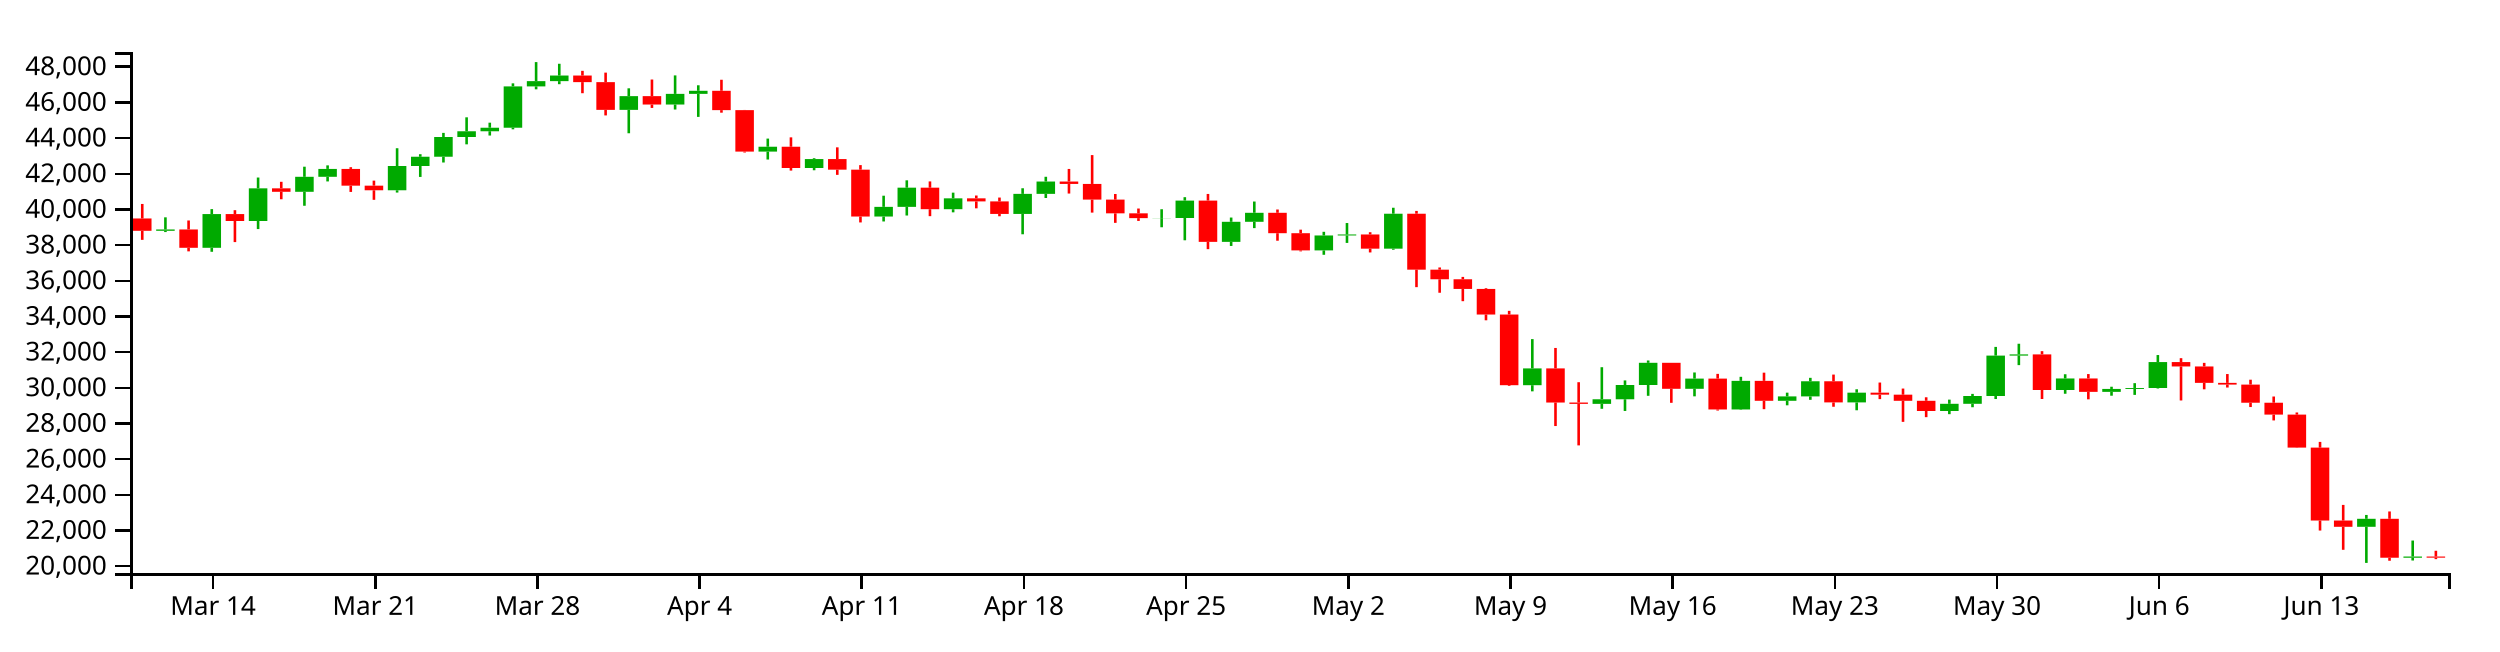
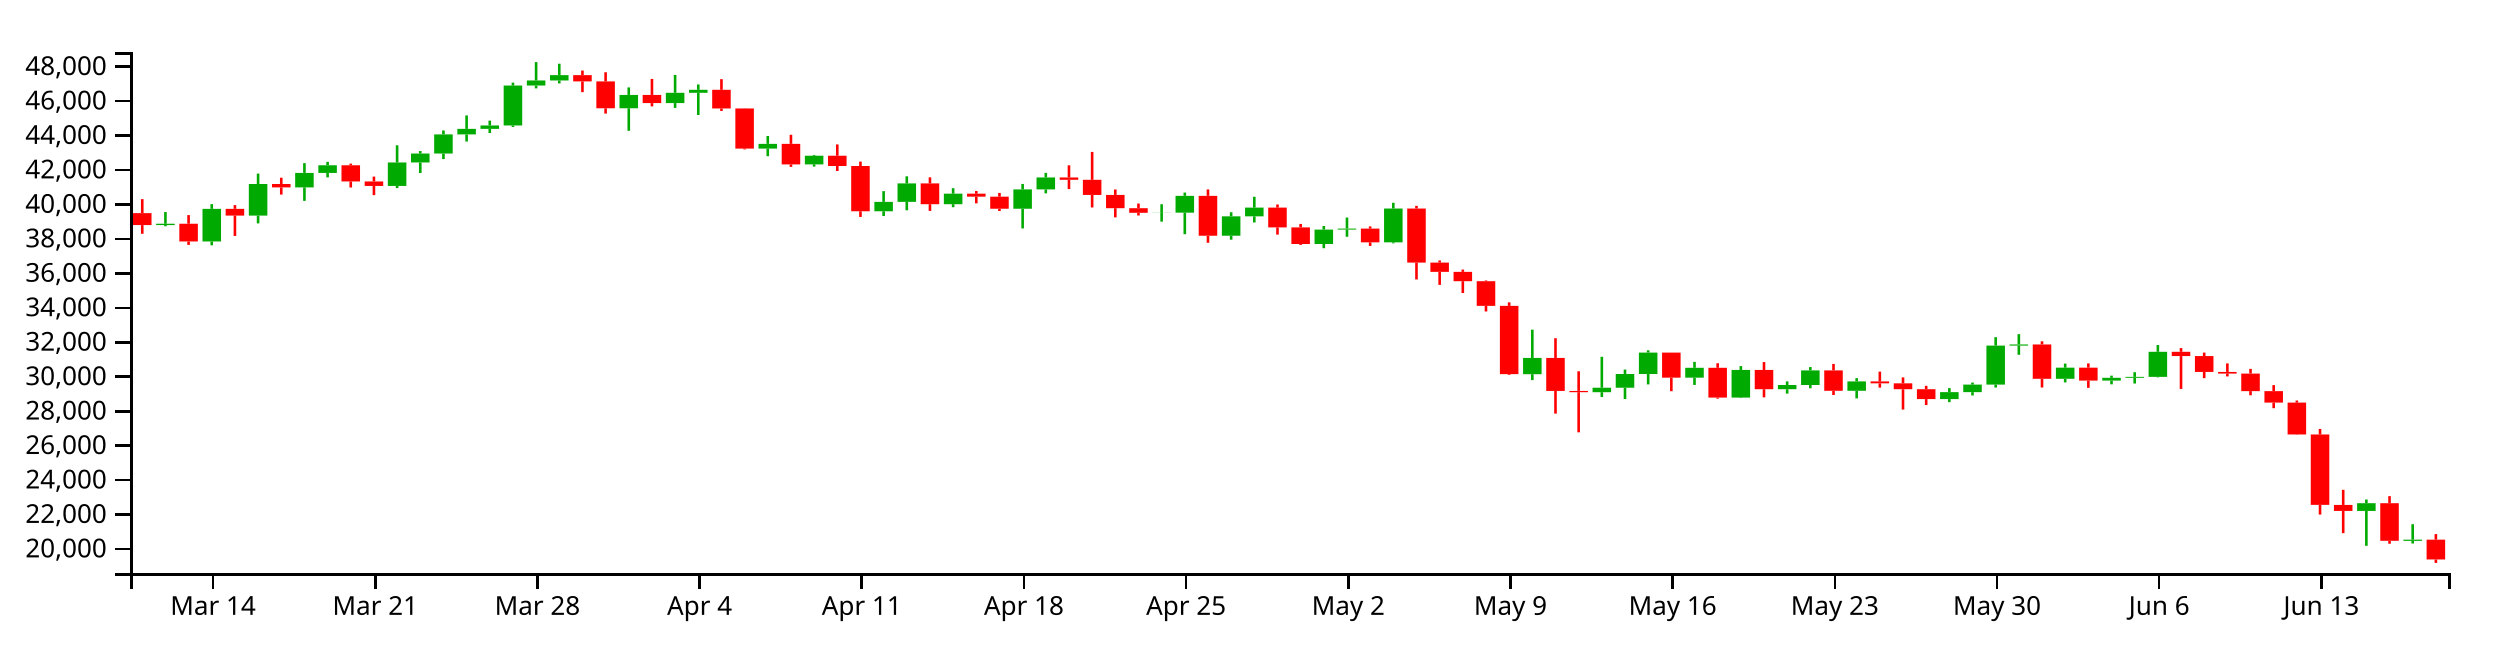
<svg xmlns="http://www.w3.org/2000/svg" version="1.1" width="960" height="250">
  <g transform="translate(50,20)">
    <style>.axis path,.axis line{fill:none;stroke:#000;shape-rendering:crispEdges;}path.candle{stroke:#000000;}path.candle.body{stroke-width:0;}path.candle.up{fill:#00AA00;stroke:#00AA00;}path.candle.down{fill:#FF0000;stroke:#FF0000;}</style>
    <g class="candlestick">
      <g class="data">
-         <path class="candle body up" d="M 9.964 68.64 l 7.117 0 L 17.081 68.107 l -7.117 0 L 9.964 68.64 M 27.757 75.161 l 7.117 0 L 34.874 62.189 l -7.117 0 L 27.757 75.161 M 45.55 64.867 l 7.117 0 L 52.667 52.309 l -7.117 0 L 45.55 64.867 M 63.343 53.652 l 7.117 0 L 70.46 47.901 l -7.117 0 L 63.343 53.652 M 72.239 47.901 l 7.117 0 L 79.356 44.863 l -7.117 0 L 72.239 47.901 M 98.928 53.074 l 7.117 0 L 106.046 43.746 l -7.117 0 L 98.928 53.074 M 107.825 43.746 l 7.117 0 L 114.942 40.194 l -7.117 0 L 107.825 43.746 M 116.721 40.194 l 7.117 0 L 123.838 32.601 l -7.117 0 L 116.721 40.194 M 125.618 32.601 l 7.117 0 L 132.735 30.398 l -7.117 0 L 125.618 32.601 M 134.514 30.398 l 7.117 0 L 141.631 29.041 l -7.117 0 L 134.514 30.398 M 143.411 29.041 l 7.117 0 L 150.528 13.175 l -7.117 0 L 143.411 29.041 M 152.307 13.175 l 7.117 0 L 159.424 11.158 l -7.117 0 L 152.307 13.175 M 161.204 11.158 l 7.117 0 L 168.321 9.017 l -7.117 0 L 161.204 11.158 M 187.893 22.198 l 7.117 0 L 195.01 16.903 l -7.117 0 L 187.893 22.198 M 205.686 20.139 l 7.117 0 L 212.803 16.054 l -7.117 0 L 205.686 20.139 M 214.582 16.054 l 7.117 0 L 221.699 14.868 l -7.117 0 L 214.582 16.054 M 241.271 38.224 l 7.117 0 L 248.389 36.349 l -7.117 0 L 241.271 38.224 M 259.064 44.514 l 7.117 0 L 266.182 41.076 l -7.117 0 L 259.064 44.514 M 285.754 63.154 l 7.117 0 L 292.871 59.425 l -7.117 0 L 285.754 63.154 M 294.65 59.425 l 7.117 0 L 301.767 52.077 l -7.117 0 L 294.65 59.425 M 312.443 60.333 l 7.117 0 L 319.56 56.158 l -7.117 0 L 312.443 60.333 M 339.132 62.143 l 7.117 0 L 346.25 54.451 l -7.117 0 L 339.132 62.143 M 348.029 54.451 l 7.117 0 L 355.146 49.712 l -7.117 0 L 348.029 54.451 M 392.511 63.763 l 7.117 0 L 399.628 63.704 l -7.117 0 L 392.511 63.763 M 401.407 63.704 l 7.117 0 L 408.525 57.02 l -7.117 0 L 401.407 63.704 M 419.2 72.865 l 7.117 0 L 426.317 65.173 l -7.117 0 L 419.2 72.865 M 428.097 65.173 l 7.117 0 L 435.214 61.705 l -7.117 0 L 428.097 65.173 M 454.786 76.165 l 7.117 0 L 461.903 70.429 l -7.117 0 L 454.786 76.165 M 463.683 70.429 l 7.117 0 L 470.8 70.04 l -7.117 0 L 463.683 70.429 M 481.475 75.493 l 7.117 0 L 488.593 62.062 l -7.117 0 L 481.475 75.493 M 534.854 127.92 l 7.117 0 L 541.971 121.462 l -7.117 0 L 534.854 127.92 M 561.543 135.074 l 7.117 0 L 568.661 133.311 l -7.117 0 L 561.543 135.074 M 570.44 133.311 l 7.117 0 L 577.557 127.834 l -7.117 0 L 570.44 133.311 M 579.336 127.834 l 7.117 0 L 586.453 119.327 l -7.117 0 L 579.336 127.834 M 597.129 129.291 l 7.117 0 L 604.246 125.381 l -7.117 0 L 597.129 129.291 M 614.922 137.227 l 7.117 0 L 622.039 126.242 l -7.117 0 L 614.922 137.227 M 632.715 133.901 l 7.117 0 L 639.832 132.229 l -7.117 0 L 632.715 133.901 M 641.611 132.229 l 7.117 0 L 648.729 126.415 l -7.117 0 L 641.611 132.229 M 659.404 134.53 l 7.117 0 L 666.521 130.794 l -7.117 0 L 659.404 134.53 M 694.99 137.813 l 7.117 0 L 702.107 135.063 l -7.117 0 L 694.99 137.813 M 703.886 135.063 l 7.117 0 L 711.004 132.071 l -7.117 0 L 703.886 135.063 M 712.783 132.071 l 7.117 0 L 719.9 116.551 l -7.117 0 L 712.783 132.071 M 721.679 116.551 l 7.117 0 L 728.796 116.093 l -7.117 0 L 721.679 116.551 M 739.472 129.758 l 7.117 0 L 746.589 125.328 l -7.117 0 L 739.472 129.758 M 757.265 130.482 l 7.117 0 L 764.382 129.36 l -7.117 0 L 757.265 130.482 M 766.162 129.36 l 7.117 0 L 773.279 128.982 l -7.117 0 L 766.162 129.36 M 775.058 128.982 l 7.117 0 L 782.175 119.024 l -7.117 0 L 775.058 128.982 M 855.126 182.286 l 7.117 0 L 862.243 179.222 l -7.117 0 L 855.126 182.286 M 872.919 194.175 l 7.117 0 L 880.036 193.707 l -7.117 0 L 872.919 194.175" />
-         <path class="candle body down" d="M 1.068 63.897 l 7.117 0 L 8.185 68.64 l -7.117 0 L 1.068 63.897 M 18.86 68.107 l 7.117 0 L 25.978 75.161 l -7.117 0 L 18.86 68.107 M 36.653 62.189 l 7.117 0 L 43.77 64.867 l -7.117 0 L 36.653 62.189 M 54.446 52.309 l 7.117 0 L 61.563 53.652 l -7.117 0 L 54.446 52.309 M 81.136 44.863 l 7.117 0 L 88.253 51.294 l -7.117 0 L 81.136 44.863 M 90.032 51.294 l 7.117 0 L 97.149 53.074 l -7.117 0 L 90.032 51.294 M 170.1 9.017 l 7.117 0 L 177.217 11.53 l -7.117 0 L 170.1 9.017 M 178.996 11.53 l 7.117 0 L 186.114 22.198 l -7.117 0 L 178.996 11.53 M 196.789 16.903 l 7.117 0 L 203.906 20.139 l -7.117 0 L 196.789 16.903 M 223.479 14.869 l 7.117 0 L 230.596 22.286 l -7.117 0 L 223.479 14.869 M 232.375 22.286 l 7.117 0 L 239.492 38.224 l -7.117 0 L 232.375 22.286 M 250.168 36.349 l 7.117 0 L 257.285 44.514 l -7.117 0 L 250.168 36.349 M 267.961 41.076 l 7.117 0 L 275.078 45.152 l -7.117 0 L 267.961 41.076 M 276.857 45.152 l 7.117 0 L 283.974 63.154 l -7.117 0 L 276.857 45.152 M 303.547 52.077 l 7.117 0 L 310.664 60.333 l -7.117 0 L 303.547 52.077 M 321.339 56.158 l 7.117 0 L 328.457 57.345 l -7.117 0 L 321.339 56.158 M 330.236 57.345 l 7.117 0 L 337.353 62.143 l -7.117 0 L 330.236 57.345 M 356.925 49.712 l 7.117 0 L 364.042 50.636 l -7.117 0 L 356.925 49.712 M 365.822 50.636 l 7.117 0 L 372.939 56.651 l -7.117 0 L 365.822 50.636 M 374.718 56.651 l 7.117 0 L 381.835 61.93 l -7.117 0 L 374.718 56.651 M 383.615 61.93 l 7.117 0 L 390.732 63.763 l -7.117 0 L 383.615 61.93 M 410.304 57.02 l 7.117 0 L 417.421 72.865 l -7.117 0 L 410.304 57.02 M 436.993 61.705 l 7.117 0 L 444.11 69.554 l -7.117 0 L 436.993 61.705 M 445.89 69.554 l 7.117 0 L 453.007 76.165 l -7.117 0 L 445.89 69.554 M 472.579 70.04 l 7.117 0 L 479.696 75.493 l -7.117 0 L 472.579 70.04 M 490.372 62.062 l 7.117 0 L 497.489 83.547 l -7.117 0 L 490.372 62.062 M 499.268 83.547 l 7.117 0 L 506.385 87.24 l -7.117 0 L 499.268 83.547 M 508.165 87.24 l 7.117 0 L 515.282 90.948 l -7.117 0 L 508.165 87.24 M 517.061 90.948 l 7.117 0 L 524.178 100.769 l -7.117 0 L 517.061 90.948 M 525.958 100.769 l 7.117 0 L 533.075 127.906 l -7.117 0 L 525.958 100.769 M 543.75 121.462 l 7.117 0 L 550.868 134.565 l -7.117 0 L 543.75 121.462 M 552.647 134.565 l 7.117 0 L 559.764 135.074 l -7.117 0 L 552.647 134.565 M 588.233 119.327 l 7.117 0 L 595.35 129.291 l -7.117 0 L 588.233 119.327 M 606.026 125.381 l 7.117 0 L 613.143 137.227 l -7.117 0 L 606.026 125.381 M 623.818 126.242 l 7.117 0 L 630.936 133.901 l -7.117 0 L 623.818 126.242 M 650.508 126.415 l 7.117 0 L 657.625 134.53 l -7.117 0 L 650.508 126.415 M 668.301 130.794 l 7.117 0 L 675.418 131.564 l -7.117 0 L 668.301 130.794 M 677.197 131.564 l 7.117 0 L 684.314 133.898 l -7.117 0 L 677.197 131.564 M 686.094 133.898 l 7.117 0 L 693.211 137.813 l -7.117 0 L 686.094 133.898 M 730.576 116.093 l 7.117 0 L 737.693 129.758 l -7.117 0 L 730.576 116.093 M 748.369 125.328 l 7.117 0 L 755.486 130.482 l -7.117 0 L 748.369 125.328 M 783.954 119.024 l 7.117 0 L 791.072 120.721 l -7.117 0 L 783.954 119.024 M 792.851 120.721 l 7.117 0 L 799.968 127.026 l -7.117 0 L 792.851 120.721 M 801.747 127.026 l 7.117 0 L 808.864 127.675 l -7.117 0 L 801.747 127.026 M 810.644 127.675 l 7.117 0 L 817.761 134.648 l -7.117 0 L 810.644 127.675 M 819.54 134.648 l 7.117 0 L 826.657 139.218 l -7.117 0 L 819.54 134.648 M 828.437 139.218 l 7.117 0 L 835.554 151.889 l -7.117 0 L 828.437 139.218 M 837.333 151.889 l 7.117 0 L 844.45 179.882 l -7.117 0 L 837.333 151.889 M 846.23 179.897 l 7.117 0 L 853.347 182.286 l -7.117 0 L 846.23 179.897 M 864.022 179.222 l 7.117 0 L 871.14 194.17 l -7.117 0 L 864.022 179.222 M 881.815 193.707 l 7.117 0 L 888.932 194.152 l -7.117 0 L 881.815 193.707" />
+         <path class="candle body up" d="M 9.964 66.429 l 7.117 0 L 17.081 65.915 l -7.117 0 L 9.964 66.429 M 27.757 72.729 l 7.117 0 L 34.874 60.199 l -7.117 0 L 27.757 72.729 M 45.55 62.786 l 7.117 0 L 52.667 50.655 l -7.117 0 L 45.55 62.786 M 63.343 51.953 l 7.117 0 L 70.46 46.398 l -7.117 0 L 63.343 51.953 M 72.239 46.398 l 7.117 0 L 79.356 43.464 l -7.117 0 L 72.239 46.398 M 98.928 51.395 l 7.117 0 L 106.046 42.385 l -7.117 0 L 98.928 51.395 M 107.825 42.385 l 7.117 0 L 114.942 38.954 l -7.117 0 L 107.825 42.385 M 116.721 38.954 l 7.117 0 L 123.838 31.62 l -7.117 0 L 116.721 38.954 M 125.618 31.62 l 7.117 0 L 132.735 29.492 l -7.117 0 L 125.618 31.62 M 134.514 29.492 l 7.117 0 L 141.631 28.181 l -7.117 0 L 134.514 29.492 M 143.411 28.181 l 7.117 0 L 150.528 12.857 l -7.117 0 L 143.411 28.181 M 152.307 12.857 l 7.117 0 L 159.424 10.909 l -7.117 0 L 152.307 12.857 M 161.204 10.909 l 7.117 0 L 168.321 8.841 l -7.117 0 L 161.204 10.909 M 187.893 21.572 l 7.117 0 L 195.01 16.457 l -7.117 0 L 187.893 21.572 M 205.686 19.583 l 7.117 0 L 212.803 15.638 l -7.117 0 L 205.686 19.583 M 214.582 15.638 l 7.117 0 L 221.699 14.492 l -7.117 0 L 214.582 15.638 M 241.271 37.051 l 7.117 0 L 248.389 35.24 l -7.117 0 L 241.271 37.051 M 259.064 43.127 l 7.117 0 L 266.182 39.806 l -7.117 0 L 259.064 43.127 M 285.754 61.131 l 7.117 0 L 292.871 57.529 l -7.117 0 L 285.754 61.131 M 294.65 57.529 l 7.117 0 L 301.767 50.432 l -7.117 0 L 294.65 57.529 M 312.443 58.406 l 7.117 0 L 319.56 54.374 l -7.117 0 L 312.443 58.406 M 339.132 60.154 l 7.117 0 L 346.25 52.725 l -7.117 0 L 339.132 60.154 M 348.029 52.725 l 7.117 0 L 355.146 48.147 l -7.117 0 L 348.029 52.725 M 392.511 61.719 l 7.117 0 L 399.628 61.663 l -7.117 0 L 392.511 61.719 M 401.407 61.663 l 7.117 0 L 408.525 55.206 l -7.117 0 L 401.407 61.663 M 419.2 70.511 l 7.117 0 L 426.317 63.081 l -7.117 0 L 419.2 70.511 M 428.097 63.081 l 7.117 0 L 435.214 59.731 l -7.117 0 L 428.097 63.081 M 454.786 73.698 l 7.117 0 L 461.903 68.157 l -7.117 0 L 454.786 73.698 M 463.683 68.157 l 7.117 0 L 470.8 67.782 l -7.117 0 L 463.683 68.157 M 481.475 73.049 l 7.117 0 L 488.593 60.076 l -7.117 0 L 481.475 73.049 M 534.854 123.688 l 7.117 0 L 541.971 117.45 l -7.117 0 L 534.854 123.688 M 561.543 130.597 l 7.117 0 L 568.661 128.895 l -7.117 0 L 561.543 130.597 M 570.44 128.895 l 7.117 0 L 577.557 123.605 l -7.117 0 L 570.44 128.895 M 579.336 123.605 l 7.117 0 L 586.453 115.388 l -7.117 0 L 579.336 123.605 M 597.129 125.012 l 7.117 0 L 604.246 121.235 l -7.117 0 L 597.129 125.012 M 614.922 132.677 l 7.117 0 L 622.039 122.067 l -7.117 0 L 614.922 132.677 M 632.715 129.464 l 7.117 0 L 639.832 127.85 l -7.117 0 L 632.715 129.464 M 641.611 127.85 l 7.117 0 L 648.729 122.234 l -7.117 0 L 641.611 127.85 M 659.404 130.072 l 7.117 0 L 666.521 126.464 l -7.117 0 L 659.404 130.072 M 694.99 133.243 l 7.117 0 L 702.107 130.587 l -7.117 0 L 694.99 133.243 M 703.886 130.587 l 7.117 0 L 711.004 127.697 l -7.117 0 L 703.886 130.587 M 712.783 127.697 l 7.117 0 L 719.9 112.706 l -7.117 0 L 712.783 127.697 M 721.679 112.706 l 7.117 0 L 728.796 112.264 l -7.117 0 L 721.679 112.706 M 739.472 125.463 l 7.117 0 L 746.589 121.184 l -7.117 0 L 739.472 125.463 M 757.265 126.162 l 7.117 0 L 764.382 125.078 l -7.117 0 L 757.265 126.162 M 766.162 125.078 l 7.117 0 L 773.279 124.713 l -7.117 0 L 766.162 125.078 M 775.058 124.713 l 7.117 0 L 782.175 115.095 l -7.117 0 L 775.058 124.713 M 855.126 176.199 l 7.117 0 L 862.243 173.24 l -7.117 0 L 855.126 176.199 M 872.919 187.682 l 7.117 0 L 880.036 187.231 l -7.117 0 L 872.919 187.682" />
+         <path class="candle body down" d="M 1.068 61.849 l 7.117 0 L 8.185 66.429 l -7.117 0 L 1.068 61.849 M 18.86 65.915 l 7.117 0 L 25.978 72.729 l -7.117 0 L 18.86 65.915 M 36.653 60.199 l 7.117 0 L 43.77 62.786 l -7.117 0 L 36.653 60.199 M 54.446 50.655 l 7.117 0 L 61.563 51.953 l -7.117 0 L 54.446 50.655 M 81.136 43.464 l 7.117 0 L 88.253 49.676 l -7.117 0 L 81.136 43.464 M 90.032 49.676 l 7.117 0 L 97.149 51.395 l -7.117 0 L 90.032 49.676 M 170.1 8.841 l 7.117 0 L 177.217 11.268 l -7.117 0 L 170.1 8.841 M 178.996 11.268 l 7.117 0 L 186.114 21.572 l -7.117 0 L 178.996 11.268 M 196.789 16.457 l 7.117 0 L 203.906 19.583 l -7.117 0 L 196.789 16.457 M 223.479 14.493 l 7.117 0 L 230.596 21.657 l -7.117 0 L 223.479 14.493 M 232.375 21.657 l 7.117 0 L 239.492 37.051 l -7.117 0 L 232.375 21.657 M 250.168 35.24 l 7.117 0 L 257.285 43.127 l -7.117 0 L 250.168 35.24 M 267.961 39.807 l 7.117 0 L 275.078 43.743 l -7.117 0 L 267.961 39.807 M 276.857 43.743 l 7.117 0 L 283.974 61.131 l -7.117 0 L 276.857 43.743 M 303.547 50.432 l 7.117 0 L 310.664 58.406 l -7.117 0 L 303.547 50.432 M 321.339 54.374 l 7.117 0 L 328.457 55.52 l -7.117 0 L 321.339 54.374 M 330.236 55.52 l 7.117 0 L 337.353 60.154 l -7.117 0 L 330.236 55.52 M 356.925 48.147 l 7.117 0 L 364.042 49.04 l -7.117 0 L 356.925 48.147 M 365.822 49.04 l 7.117 0 L 372.939 54.85 l -7.117 0 L 365.822 49.04 M 374.718 54.85 l 7.117 0 L 381.835 59.949 l -7.117 0 L 374.718 54.85 M 383.615 59.949 l 7.117 0 L 390.732 61.719 l -7.117 0 L 383.615 59.949 M 410.304 55.206 l 7.117 0 L 417.421 70.51 l -7.117 0 L 410.304 55.206 M 436.993 59.731 l 7.117 0 L 444.11 67.312 l -7.117 0 L 436.993 59.731 M 445.89 67.312 l 7.117 0 L 453.007 73.698 l -7.117 0 L 445.89 67.312 M 472.579 67.782 l 7.117 0 L 479.696 73.049 l -7.117 0 L 472.579 67.782 M 490.372 60.076 l 7.117 0 L 497.489 80.828 l -7.117 0 L 490.372 60.076 M 499.268 80.828 l 7.117 0 L 506.385 84.395 l -7.117 0 L 499.268 80.828 M 508.165 84.395 l 7.117 0 L 515.282 87.977 l -7.117 0 L 508.165 84.395 M 517.061 87.977 l 7.117 0 L 524.178 97.463 l -7.117 0 L 517.061 87.977 M 525.958 97.463 l 7.117 0 L 533.075 123.674 l -7.117 0 L 525.958 97.463 M 543.75 117.45 l 7.117 0 L 550.868 130.106 l -7.117 0 L 543.75 117.45 M 552.647 130.106 l 7.117 0 L 559.764 130.597 l -7.117 0 L 552.647 130.106 M 588.233 115.388 l 7.117 0 L 595.35 125.012 l -7.117 0 L 588.233 115.388 M 606.026 121.235 l 7.117 0 L 613.143 132.677 l -7.117 0 L 606.026 121.235 M 623.818 122.067 l 7.117 0 L 630.936 129.464 l -7.117 0 L 623.818 122.067 M 650.508 122.234 l 7.117 0 L 657.625 130.072 l -7.117 0 L 650.508 122.234 M 668.301 126.464 l 7.117 0 L 675.418 127.207 l -7.117 0 L 668.301 126.464 M 677.197 127.208 l 7.117 0 L 684.314 129.462 l -7.117 0 L 677.197 127.208 M 686.094 129.462 l 7.117 0 L 693.211 133.243 l -7.117 0 L 686.094 129.462 M 730.576 112.264 l 7.117 0 L 737.693 125.463 l -7.117 0 L 730.576 112.264 M 748.369 121.184 l 7.117 0 L 755.486 126.162 l -7.117 0 L 748.369 121.184 M 783.954 115.095 l 7.117 0 L 791.072 116.734 l -7.117 0 L 783.954 115.095 M 792.851 116.734 l 7.117 0 L 799.968 122.824 l -7.117 0 L 792.851 116.734 M 801.747 122.824 l 7.117 0 L 808.864 123.451 l -7.117 0 L 801.747 122.824 M 810.644 123.451 l 7.117 0 L 817.761 130.186 l -7.117 0 L 810.644 123.451 M 819.54 130.186 l 7.117 0 L 826.657 134.6 l -7.117 0 L 819.54 130.186 M 828.437 134.6 l 7.117 0 L 835.554 146.839 l -7.117 0 L 828.437 134.6 M 837.333 146.839 l 7.117 0 L 844.45 173.877 l -7.117 0 L 837.333 146.839 M 846.23 173.891 l 7.117 0 L 853.347 176.199 l -7.117 0 L 846.23 173.891 M 864.022 173.24 l 7.117 0 L 871.14 187.678 l -7.117 0 L 864.022 173.24 M 881.815 187.231 l 7.117 0 L 888.932 194.839 l -7.117 0 L 881.815 187.231" />
        <path class="candle body equal" />
-         <path class="candle wick up" d="M 13.523 63.454 L 13.523 68.107 M 13.523 68.64 L 13.523 69.112 M 31.315 60.301 L 31.315 62.189 M 31.315 75.161 L 31.315 76.684 M 49.108 48.172 L 49.108 52.309 M 49.108 64.867 L 49.108 67.962 M 66.901 44.014 L 66.901 47.901 M 66.901 53.652 L 66.901 59.013 M 75.798 43.501 L 75.798 44.863 M 75.798 47.901 L 75.798 49.67 M 102.487 36.919 L 102.487 43.746 M 102.487 53.074 L 102.487 53.942 M 111.383 39.214 L 111.383 40.194 M 111.383 43.746 L 111.383 47.943 M 120.28 31.029 L 120.28 32.601 M 120.28 40.194 L 120.28 42.402 M 129.176 25.049 L 129.176 30.398 M 129.176 32.601 L 129.176 35.426 M 138.073 27.111 L 138.073 29.041 M 138.073 30.398 L 138.073 32.049 M 146.969 12.002 L 146.969 13.175 M 146.969 29.041 L 146.969 29.656 M 155.866 3.846 L 155.866 11.158 M 155.866 13.175 L 155.866 14.3 M 164.762 4.486 L 164.762 9.017 M 164.762 11.158 L 164.762 12.332 M 191.451 13.912 L 191.451 16.903 M 191.451 22.198 L 191.451 31.173 M 209.244 8.954 L 209.244 16.054 M 209.244 20.139 L 209.244 22.057 M 218.141 12.744 L 218.141 14.868 M 218.141 16.054 L 218.141 24.885 M 244.83 33.22 L 244.83 36.349 M 244.83 38.224 L 244.83 41.259 M 262.623 40.761 L 262.623 41.076 M 262.623 44.514 L 262.623 45.381 M 289.312 55.151 L 289.312 59.425 M 289.312 63.154 L 289.312 65.043 M 298.209 49.245 L 298.209 52.077 M 298.209 59.425 L 298.209 62.756 M 316.002 53.977 L 316.002 56.158 M 316.002 60.333 L 316.002 61.538 M 342.691 52.29 L 342.691 54.451 M 342.691 62.143 L 342.691 69.962 M 351.587 47.884 L 351.587 49.712 M 351.587 54.451 L 351.587 56.028 M 396.07 60.349 L 396.07 63.704 M 396.07 63.763 L 396.07 67.269 M 404.966 55.719 L 404.966 57.02 M 404.966 63.704 L 404.966 72.267 M 422.759 63.536 L 422.759 65.173 M 422.759 72.865 L 422.759 74.449 M 431.655 57.386 L 431.655 61.705 M 431.655 65.173 L 431.655 67.599 M 458.345 69.013 L 458.345 70.429 M 458.345 76.165 L 458.345 77.839 M 467.241 65.641 L 467.241 70.04 M 467.241 70.429 L 467.241 73.28 M 485.034 59.776 L 485.034 62.062 M 485.034 75.493 L 485.034 75.897 M 538.413 110.217 L 538.413 121.462 M 538.413 127.92 L 538.413 130.275 M 565.102 121.008 L 565.102 133.311 M 565.102 135.074 L 565.102 136.978 M 573.998 126.077 L 573.998 127.834 M 573.998 133.311 L 573.998 137.811 M 582.895 118.429 L 582.895 119.327 M 582.895 127.834 L 582.895 131.99 M 600.688 123.029 L 600.688 125.381 M 600.688 129.291 L 600.688 132.193 M 618.481 124.694 L 618.481 126.242 M 618.481 137.227 L 618.481 137.391 M 636.273 130.783 L 636.273 132.229 M 636.273 133.901 L 636.273 135.638 M 645.17 125.086 L 645.17 126.415 M 645.17 132.229 L 645.17 133.53 M 662.963 129.484 L 662.963 130.794 M 662.963 134.53 L 662.963 137.544 M 698.549 133.456 L 698.549 135.063 M 698.549 137.813 L 698.549 139.044 M 707.445 131.252 L 707.445 132.071 M 707.445 135.063 L 707.445 136.379 M 716.341 113.21 L 716.341 116.551 M 716.341 132.071 L 716.341 133.225 M 725.238 111.998 L 725.238 116.093 M 725.238 116.551 L 725.238 120.209 M 743.031 123.709 L 743.031 125.328 M 743.031 129.758 L 743.031 131.205 M 760.824 128.505 L 760.824 129.36 M 760.824 130.482 L 760.824 131.956 M 769.72 127.134 L 769.72 128.982 M 769.72 129.36 L 769.72 131.638 M 778.617 116.335 L 778.617 119.024 M 778.617 128.982 L 778.617 129.18 M 858.685 177.741 L 858.685 179.222 M 858.685 182.286 L 858.685 196.154 M 876.477 187.567 L 876.477 193.707 M 876.477 194.175 L 876.477 195.229" style="stroke-width: 1px;" />
-         <path class="candle wick down" d="M 4.626 58.32 L 4.626 63.897 M 4.626 68.64 L 4.626 72.105 M 22.419 64.664 L 22.419 68.107 M 22.419 75.161 L 22.419 76.523 M 40.212 60.708 L 40.212 62.189 M 40.212 64.867 L 40.212 72.963 M 58.005 49.81 L 58.005 52.309 M 58.005 53.652 L 58.005 56.514 M 84.694 44.211 L 84.694 44.863 M 84.694 51.294 L 84.694 53.699 M 93.591 49.362 L 93.591 51.294 M 93.591 53.074 L 93.591 56.733 M 173.659 7.2 L 173.659 9.017 M 173.659 11.53 L 173.659 15.794 M 182.555 7.886 L 182.555 11.53 M 182.555 22.198 L 182.555 24.324 M 200.348 10.537 L 200.348 16.903 M 200.348 20.139 L 200.348 21.447 M 227.037 10.626 L 227.037 14.869 M 227.037 22.286 L 227.037 23.27 M 235.934 22.22 L 235.934 22.286 M 235.934 38.224 L 235.934 38.563 M 253.727 32.744 L 253.727 36.349 M 253.727 44.514 L 253.727 45.507 M 271.519 36.581 L 271.519 41.076 M 271.519 45.152 L 271.519 47.144 M 280.416 43.4 L 280.416 45.152 M 280.416 63.154 L 280.416 65.418 M 307.105 49.665 L 307.105 52.077 M 307.105 60.333 L 307.105 63.007 M 324.898 55.08 L 324.898 56.158 M 324.898 57.345 L 324.898 59.996 M 333.794 55.859 L 333.794 57.345 M 333.794 62.143 L 333.794 63.047 M 360.484 44.877 L 360.484 49.712 M 360.484 50.636 L 360.484 54.322 M 369.38 39.556 L 369.38 50.636 M 369.38 56.651 L 369.38 61.644 M 378.277 54.493 L 378.277 56.651 M 378.277 61.93 L 378.277 65.575 M 387.173 60.075 L 387.173 61.93 M 387.173 63.763 L 387.173 64.835 M 413.862 54.478 L 413.862 57.02 M 413.862 72.865 L 413.862 75.676 M 440.552 60.45 L 440.552 61.705 M 440.552 69.554 L 440.552 72.438 M 449.448 68.189 L 449.448 69.554 M 449.448 76.165 L 449.448 76.525 M 476.138 69.174 L 476.138 70.04 M 476.138 75.493 L 476.138 76.939 M 493.93 60.996 L 493.93 62.062 M 493.93 83.547 L 493.93 90.266 M 502.827 82.707 L 502.827 83.547 M 502.827 87.24 L 502.827 92.416 M 511.723 86.332 L 511.723 87.24 M 511.723 90.948 L 511.723 95.656 M 520.62 90.661 L 520.62 90.948 M 520.62 100.769 L 520.62 102.992 M 529.516 99.367 L 529.516 100.769 M 529.516 127.906 L 529.516 128.2 M 547.309 113.617 L 547.309 121.462 M 547.309 134.565 L 547.309 143.599 M 556.206 126.764 L 556.206 134.565 M 556.206 135.074 L 556.206 151.03 M 591.791 119.327 L 591.791 119.327 M 591.791 129.291 L 591.791 134.681 M 609.584 123.566 L 609.584 125.381 M 609.584 137.227 L 609.584 137.644 M 627.377 123.104 L 627.377 126.242 M 627.377 133.901 L 627.377 137.127 M 654.066 123.836 L 654.066 126.415 M 654.066 134.53 L 654.066 136.193 M 671.859 126.896 L 671.859 130.794 M 671.859 131.564 L 671.859 133.262 M 680.756 129.205 L 680.756 131.564 M 680.756 133.898 L 680.756 141.992 M 689.652 132.554 L 689.652 133.898 M 689.652 137.813 L 689.652 140.189 M 734.134 114.847 L 734.134 116.093 M 734.134 129.758 L 734.134 133.216 M 751.927 123.641 L 751.927 125.328 M 751.927 130.482 L 751.927 133.343 M 787.513 117.541 L 787.513 119.024 M 787.513 120.721 L 787.513 133.778 M 796.409 119.338 L 796.409 120.721 M 796.409 127.026 L 796.409 129.498 M 805.306 123.634 L 805.306 127.026 M 805.306 127.675 L 805.306 128.811 M 814.202 125.807 L 814.202 127.675 M 814.202 134.648 L 814.202 136.305 M 823.099 132.261 L 823.099 134.648 M 823.099 139.218 L 823.099 141.442 M 831.995 138.394 L 831.995 139.218 M 831.995 151.889 L 831.995 151.989 M 840.892 149.689 L 840.892 151.889 M 840.892 179.882 L 840.892 183.729 M 849.788 173.886 L 849.788 179.897 M 849.788 182.286 L 849.788 191.124 M 867.581 176.401 L 867.581 179.222 M 867.581 194.17 L 867.581 195.329 M 885.374 191.494 L 885.374 193.707 M 885.374 194.152 L 885.374 194.712" style="stroke-width: 1px;" />
+         <path class="candle wick up" d="M 13.523 61.421 L 13.523 65.915 M 13.523 66.429 L 13.523 66.886 M 31.315 58.375 L 31.315 60.199 M 31.315 72.729 L 31.315 74.2 M 49.108 46.66 L 49.108 50.655 M 49.108 62.786 L 49.108 65.775 M 66.901 42.644 L 66.901 46.398 M 66.901 51.953 L 66.901 57.132 M 75.798 42.148 L 75.798 43.464 M 75.798 46.398 L 75.798 48.107 M 102.487 35.791 L 102.487 42.385 M 102.487 51.395 L 102.487 52.233 M 111.383 38.007 L 111.383 38.954 M 111.383 42.385 L 111.383 46.438 M 120.28 30.102 L 120.28 31.62 M 120.28 38.954 L 120.28 41.087 M 129.176 24.325 L 129.176 29.492 M 129.176 31.62 L 129.176 34.349 M 138.073 26.318 L 138.073 28.181 M 138.073 29.492 L 138.073 31.087 M 146.969 11.724 L 146.969 12.857 M 146.969 28.181 L 146.969 28.775 M 155.866 3.846 L 155.866 10.909 M 155.866 12.857 L 155.866 13.943 M 164.762 4.464 L 164.762 8.841 M 164.762 10.909 L 164.762 12.043 M 191.451 13.569 L 191.451 16.457 M 191.451 21.572 L 191.451 30.24 M 209.244 8.779 L 209.244 15.638 M 209.244 19.583 L 209.244 21.436 M 218.141 12.44 L 218.141 14.492 M 218.141 15.638 L 218.141 24.168 M 244.83 32.218 L 244.83 35.24 M 244.83 37.051 L 244.83 39.983 M 262.623 39.502 L 262.623 39.806 M 262.623 43.127 L 262.623 43.964 M 289.312 53.401 L 289.312 57.529 M 289.312 61.131 L 289.312 62.956 M 298.209 47.696 L 298.209 50.432 M 298.209 57.529 L 298.209 60.747 M 316.002 52.267 L 316.002 54.374 M 316.002 58.406 L 316.002 59.57 M 342.691 50.637 L 342.691 52.725 M 342.691 60.154 L 342.691 67.706 M 351.587 46.382 L 351.587 48.147 M 351.587 52.725 L 351.587 54.248 M 396.07 58.422 L 396.07 61.663 M 396.07 61.719 L 396.07 65.106 M 404.966 53.95 L 404.966 55.206 M 404.966 61.663 L 404.966 69.933 M 422.759 61.5 L 422.759 63.081 M 422.759 70.511 L 422.759 72.041 M 431.655 55.56 L 431.655 59.731 M 431.655 63.081 L 431.655 65.425 M 458.345 66.79 L 458.345 68.157 M 458.345 73.698 L 458.345 75.315 M 467.241 63.533 L 467.241 67.782 M 467.241 68.157 L 467.241 70.912 M 485.034 57.868 L 485.034 60.076 M 485.034 73.049 L 485.034 73.439 M 538.413 106.588 L 538.413 117.45 M 538.413 123.688 L 538.413 125.962 M 565.102 117.012 L 565.102 128.895 M 565.102 130.597 L 565.102 132.437 M 573.998 121.908 L 573.998 123.605 M 573.998 128.895 L 573.998 133.242 M 582.895 114.52 L 582.895 115.388 M 582.895 123.605 L 582.895 127.619 M 600.688 118.963 L 600.688 121.235 M 600.688 125.012 L 600.688 127.815 M 618.481 120.572 L 618.481 122.067 M 618.481 132.677 L 618.481 132.836 M 636.273 126.453 L 636.273 127.85 M 636.273 129.464 L 636.273 131.143 M 645.17 120.95 L 645.17 122.234 M 645.17 127.85 L 645.17 129.106 M 662.963 125.198 L 662.963 126.464 M 662.963 130.072 L 662.963 132.984 M 698.549 129.034 L 698.549 130.587 M 698.549 133.243 L 698.549 134.432 M 707.445 126.906 L 707.445 127.697 M 707.445 130.587 L 707.445 131.858 M 716.341 109.479 L 716.341 112.706 M 716.341 127.697 L 716.341 128.812 M 725.238 108.308 L 725.238 112.264 M 725.238 112.706 L 725.238 116.24 M 743.031 119.621 L 743.031 121.184 M 743.031 125.463 L 743.031 126.861 M 760.824 124.252 L 760.824 125.078 M 760.824 126.162 L 760.824 127.586 M 769.72 122.928 L 769.72 124.713 M 769.72 125.078 L 769.72 127.278 M 778.617 112.498 L 778.617 115.095 M 778.617 124.713 L 778.617 124.905 M 858.685 171.809 L 858.685 173.24 M 858.685 176.199 L 858.685 189.594 M 876.477 181.3 L 876.477 187.231 M 876.477 187.682 L 876.477 188.701" style="stroke-width: 1px;" />
+         <path class="candle wick down" d="M 4.626 56.462 L 4.626 61.849 M 4.626 66.429 L 4.626 69.777 M 22.419 62.59 L 22.419 65.915 M 22.419 72.729 L 22.419 74.044 M 40.212 58.768 L 40.212 60.199 M 40.212 62.786 L 40.212 70.605 M 58.005 48.242 L 58.005 50.655 M 58.005 51.953 L 58.005 54.717 M 84.694 42.834 L 84.694 43.464 M 84.694 49.676 L 84.694 51.998 M 93.591 47.809 L 93.591 49.676 M 93.591 51.395 L 93.591 54.929 M 173.659 7.085 L 173.659 8.841 M 173.659 11.268 L 173.659 15.386 M 182.555 7.748 L 182.555 11.268 M 182.555 21.572 L 182.555 23.625 M 200.348 10.308 L 200.348 16.457 M 200.348 19.583 L 200.348 20.847 M 227.037 10.394 L 227.037 14.493 M 227.037 21.657 L 227.037 22.608 M 235.934 21.593 L 235.934 21.657 M 235.934 37.051 L 235.934 37.378 M 253.727 31.758 L 253.727 35.24 M 253.727 43.127 L 253.727 44.085 M 271.519 35.465 L 271.519 39.807 M 271.519 43.743 L 271.519 45.667 M 280.416 42.051 L 280.416 43.743 M 280.416 61.131 L 280.416 63.317 M 307.105 48.102 L 307.105 50.432 M 307.105 58.406 L 307.105 60.989 M 324.898 53.332 L 324.898 54.374 M 324.898 55.52 L 324.898 58.081 M 333.794 54.084 L 333.794 55.52 M 333.794 60.154 L 333.794 61.027 M 360.484 43.478 L 360.484 48.147 M 360.484 49.04 L 360.484 52.6 M 369.38 38.338 L 369.38 49.04 M 369.38 54.85 L 369.38 59.672 M 378.277 52.765 L 378.277 54.85 M 378.277 59.949 L 378.277 63.469 M 387.173 58.157 L 387.173 59.949 M 387.173 61.719 L 387.173 62.755 M 413.862 52.75 L 413.862 55.206 M 413.862 70.51 L 413.862 73.225 M 440.552 58.519 L 440.552 59.731 M 440.552 67.312 L 440.552 70.098 M 449.448 65.994 L 449.448 67.312 M 449.448 73.698 L 449.448 74.046 M 476.138 66.946 L 476.138 67.782 M 476.138 73.049 L 476.138 74.446 M 493.93 59.047 L 493.93 60.076 M 493.93 80.828 L 493.93 87.318 M 502.827 80.017 L 502.827 80.828 M 502.827 84.395 L 502.827 89.395 M 511.723 83.519 L 511.723 84.395 M 511.723 87.977 L 511.723 92.524 M 520.62 87.7 L 520.62 87.977 M 520.62 97.463 L 520.62 99.609 M 529.516 96.109 L 529.516 97.463 M 529.516 123.674 L 529.516 123.958 M 547.309 109.872 L 547.309 117.45 M 547.309 130.106 L 547.309 138.832 M 556.206 122.571 L 556.206 130.106 M 556.206 130.597 L 556.206 146.009 M 591.791 115.387 L 591.791 115.388 M 591.791 125.012 L 591.791 130.218 M 609.584 119.482 L 609.584 121.235 M 609.584 132.677 L 609.584 133.08 M 627.377 119.036 L 627.377 122.067 M 627.377 129.464 L 627.377 132.58 M 654.066 119.743 L 654.066 122.234 M 654.066 130.072 L 654.066 131.678 M 671.859 122.699 L 671.859 126.464 M 671.859 127.207 L 671.859 128.848 M 680.756 124.929 L 680.756 127.208 M 680.756 129.462 L 680.756 137.28 M 689.652 128.163 L 689.652 129.462 M 689.652 133.243 L 689.652 135.538 M 734.134 111.061 L 734.134 112.264 M 734.134 125.463 L 734.134 128.803 M 751.927 119.554 L 751.927 121.184 M 751.927 126.162 L 751.927 128.926 M 787.513 113.663 L 787.513 115.095 M 787.513 116.734 L 787.513 129.346 M 796.409 115.399 L 796.409 116.734 M 796.409 122.824 L 796.409 125.211 M 805.306 119.548 L 805.306 122.824 M 805.306 123.451 L 805.306 124.548 M 814.202 121.646 L 814.202 123.451 M 814.202 130.186 L 814.202 131.786 M 823.099 127.881 L 823.099 130.186 M 823.099 134.6 L 823.099 136.748 M 831.995 133.804 L 831.995 134.6 M 831.995 146.839 L 831.995 146.936 M 840.892 144.714 L 840.892 146.839 M 840.892 173.877 L 840.892 177.593 M 849.788 168.086 L 849.788 173.891 M 849.788 176.199 L 849.788 184.736 M 867.581 170.514 L 867.581 173.24 M 867.581 187.678 L 867.581 188.798 M 885.374 185.093 L 885.374 187.231 M 885.374 194.839 L 885.374 196.154" style="stroke-width: 1px;" />
        <path class="candle wick equal" style="stroke-width: 1px;" />
      </g>
    </g>
    <g class="x axis" transform="translate(0,200)" fill="none" font-size="10" font-family="sans-serif" text-anchor="middle">
      <path class="domain" stroke="#000" d="M0.5,6V0.5H890.5V6" />
      <g class="tick" opacity="1" transform="translate(31.31547,0)">
        <line stroke="#000" y2="6" x1="0.5" x2="0.5" />
        <text fill="#000" y="9" x="0.5" dy="0.71em">Mar 14</text>
      </g>
      <g class="tick" opacity="1" transform="translate(93.59056,0)">
        <line stroke="#000" y2="6" x1="0.5" x2="0.5" />
        <text fill="#000" y="9" x="0.5" dy="0.71em">Mar 21</text>
      </g>
      <g class="tick" opacity="1" transform="translate(155.8657,0)">
        <line stroke="#000" y2="6" x1="0.5" x2="0.5" />
        <text fill="#000" y="9" x="0.5" dy="0.71em">Mar 28</text>
      </g>
      <g class="tick" opacity="1" transform="translate(218.1407,0)">
        <line stroke="#000" y2="6" x1="0.5" x2="0.5" />
        <text fill="#000" y="9" x="0.5" dy="0.71em">Apr  4</text>
      </g>
      <g class="tick" opacity="1" transform="translate(280.4158,0)">
        <line stroke="#000" y2="6" x1="0.5" x2="0.5" />
        <text fill="#000" y="9" x="0.5" dy="0.71em">Apr 11</text>
      </g>
      <g class="tick" opacity="1" transform="translate(342.6909,0)">
        <line stroke="#000" y2="6" x1="0.5" x2="0.5" />
        <text fill="#000" y="9" x="0.5" dy="0.71em">Apr 18</text>
      </g>
      <g class="tick" opacity="1" transform="translate(404.966,0)">
        <line stroke="#000" y2="6" x1="0.5" x2="0.5" />
        <text fill="#000" y="9" x="0.5" dy="0.71em">Apr 25</text>
      </g>
      <g class="tick" opacity="1" transform="translate(467.2411,0)">
        <line stroke="#000" y2="6" x1="0.5" x2="0.5" />
        <text fill="#000" y="9" x="0.5" dy="0.71em">May  2</text>
      </g>
      <g class="tick" opacity="1" transform="translate(529.5162,0)">
        <line stroke="#000" y2="6" x1="0.5" x2="0.5" />
        <text fill="#000" y="9" x="0.5" dy="0.71em">May  9</text>
      </g>
      <g class="tick" opacity="1" transform="translate(591.7913,0)">
        <line stroke="#000" y2="6" x1="0.5" x2="0.5" />
        <text fill="#000" y="9" x="0.5" dy="0.71em">May 16</text>
      </g>
      <g class="tick" opacity="1" transform="translate(654.0664,0)">
        <line stroke="#000" y2="6" x1="0.5" x2="0.5" />
        <text fill="#000" y="9" x="0.5" dy="0.71em">May 23</text>
      </g>
      <g class="tick" opacity="1" transform="translate(716.3415,0)">
        <line stroke="#000" y2="6" x1="0.5" x2="0.5" />
        <text fill="#000" y="9" x="0.5" dy="0.71em">May 30</text>
      </g>
      <g class="tick" opacity="1" transform="translate(778.6166,0)">
        <line stroke="#000" y2="6" x1="0.5" x2="0.5" />
        <text fill="#000" y="9" x="0.5" dy="0.71em">Jun  6</text>
      </g>
      <g class="tick" opacity="1" transform="translate(840.8916,0)">
        <line stroke="#000" y2="6" x1="0.5" x2="0.5" />
        <text fill="#000" y="9" x="0.5" dy="0.71em">Jun 13</text>
      </g>
    </g>
    <g class="y axis" fill="none" font-size="10" font-family="sans-serif" text-anchor="end">
      <path class="domain" stroke="#000" d="M-6,200.5H0.5V0.5H-6" />
-       <g class="tick" opacity="1" transform="translate(0,196.9183)">
+       <g class="tick" opacity="1" transform="translate(0,190.3323)">
        <line stroke="#000" x2="-6" y1="0.5" y2="0.5" />
        <text fill="#000" x="-9" y="0.5" dy="0.32em">20,000</text>
      </g>
-       <g class="tick" opacity="1" transform="translate(0,183.2203)">
+       <g class="tick" opacity="1" transform="translate(0,177.1016)">
        <line stroke="#000" x2="-6" y1="0.5" y2="0.5" />
        <text fill="#000" x="-9" y="0.5" dy="0.32em">22,000</text>
      </g>
-       <g class="tick" opacity="1" transform="translate(0,169.5223)">
+       <g class="tick" opacity="1" transform="translate(0,163.8708)">
        <line stroke="#000" x2="-6" y1="0.5" y2="0.5" />
        <text fill="#000" x="-9" y="0.5" dy="0.32em">24,000</text>
      </g>
-       <g class="tick" opacity="1" transform="translate(0,155.8243)">
+       <g class="tick" opacity="1" transform="translate(0,150.6401)">
        <line stroke="#000" x2="-6" y1="0.5" y2="0.5" />
        <text fill="#000" x="-9" y="0.5" dy="0.32em">26,000</text>
      </g>
-       <g class="tick" opacity="1" transform="translate(0,142.1263)">
+       <g class="tick" opacity="1" transform="translate(0,137.4094)">
        <line stroke="#000" x2="-6" y1="0.5" y2="0.5" />
        <text fill="#000" x="-9" y="0.5" dy="0.32em">28,000</text>
      </g>
-       <g class="tick" opacity="1" transform="translate(0,128.4283)">
+       <g class="tick" opacity="1" transform="translate(0,124.1786)">
        <line stroke="#000" x2="-6" y1="0.5" y2="0.5" />
        <text fill="#000" x="-9" y="0.5" dy="0.32em">30,000</text>
      </g>
-       <g class="tick" opacity="1" transform="translate(0,114.7303)">
+       <g class="tick" opacity="1" transform="translate(0,110.9479)">
        <line stroke="#000" x2="-6" y1="0.5" y2="0.5" />
        <text fill="#000" x="-9" y="0.5" dy="0.32em">32,000</text>
      </g>
-       <g class="tick" opacity="1" transform="translate(0,101.0323)">
+       <g class="tick" opacity="1" transform="translate(0,97.71717)">
        <line stroke="#000" x2="-6" y1="0.5" y2="0.5" />
        <text fill="#000" x="-9" y="0.5" dy="0.32em">34,000</text>
      </g>
-       <g class="tick" opacity="1" transform="translate(0,87.33435)">
+       <g class="tick" opacity="1" transform="translate(0,84.48643)">
        <line stroke="#000" x2="-6" y1="0.5" y2="0.5" />
        <text fill="#000" x="-9" y="0.5" dy="0.32em">36,000</text>
      </g>
-       <g class="tick" opacity="1" transform="translate(0,73.63635)">
+       <g class="tick" opacity="1" transform="translate(0,71.2557)">
        <line stroke="#000" x2="-6" y1="0.5" y2="0.5" />
        <text fill="#000" x="-9" y="0.5" dy="0.32em">38,000</text>
      </g>
-       <g class="tick" opacity="1" transform="translate(0,59.93836)">
+       <g class="tick" opacity="1" transform="translate(0,58.02496)">
        <line stroke="#000" x2="-6" y1="0.5" y2="0.5" />
        <text fill="#000" x="-9" y="0.5" dy="0.32em">40,000</text>
      </g>
-       <g class="tick" opacity="1" transform="translate(0,46.24036)">
+       <g class="tick" opacity="1" transform="translate(0,44.79422)">
        <line stroke="#000" x2="-6" y1="0.5" y2="0.5" />
        <text fill="#000" x="-9" y="0.5" dy="0.32em">42,000</text>
      </g>
-       <g class="tick" opacity="1" transform="translate(0,32.54236)">
+       <g class="tick" opacity="1" transform="translate(0,31.56349)">
        <line stroke="#000" x2="-6" y1="0.5" y2="0.5" />
        <text fill="#000" x="-9" y="0.5" dy="0.32em">44,000</text>
      </g>
-       <g class="tick" opacity="1" transform="translate(0,18.84437)">
+       <g class="tick" opacity="1" transform="translate(0,18.33275)">
        <line stroke="#000" x2="-6" y1="0.5" y2="0.5" />
        <text fill="#000" x="-9" y="0.5" dy="0.32em">46,000</text>
      </g>
-       <g class="tick" opacity="1" transform="translate(0,5.146368)">
+       <g class="tick" opacity="1" transform="translate(0,5.102015)">
        <line stroke="#000" x2="-6" y1="0.5" y2="0.5" />
        <text fill="#000" x="-9" y="0.5" dy="0.32em">48,000</text>
      </g>
      <text transform="rotate(-90)" y="6" dy=".71em" style="text-anchor: end;">Price ($)</text>
    </g>
  </g>
</svg>
